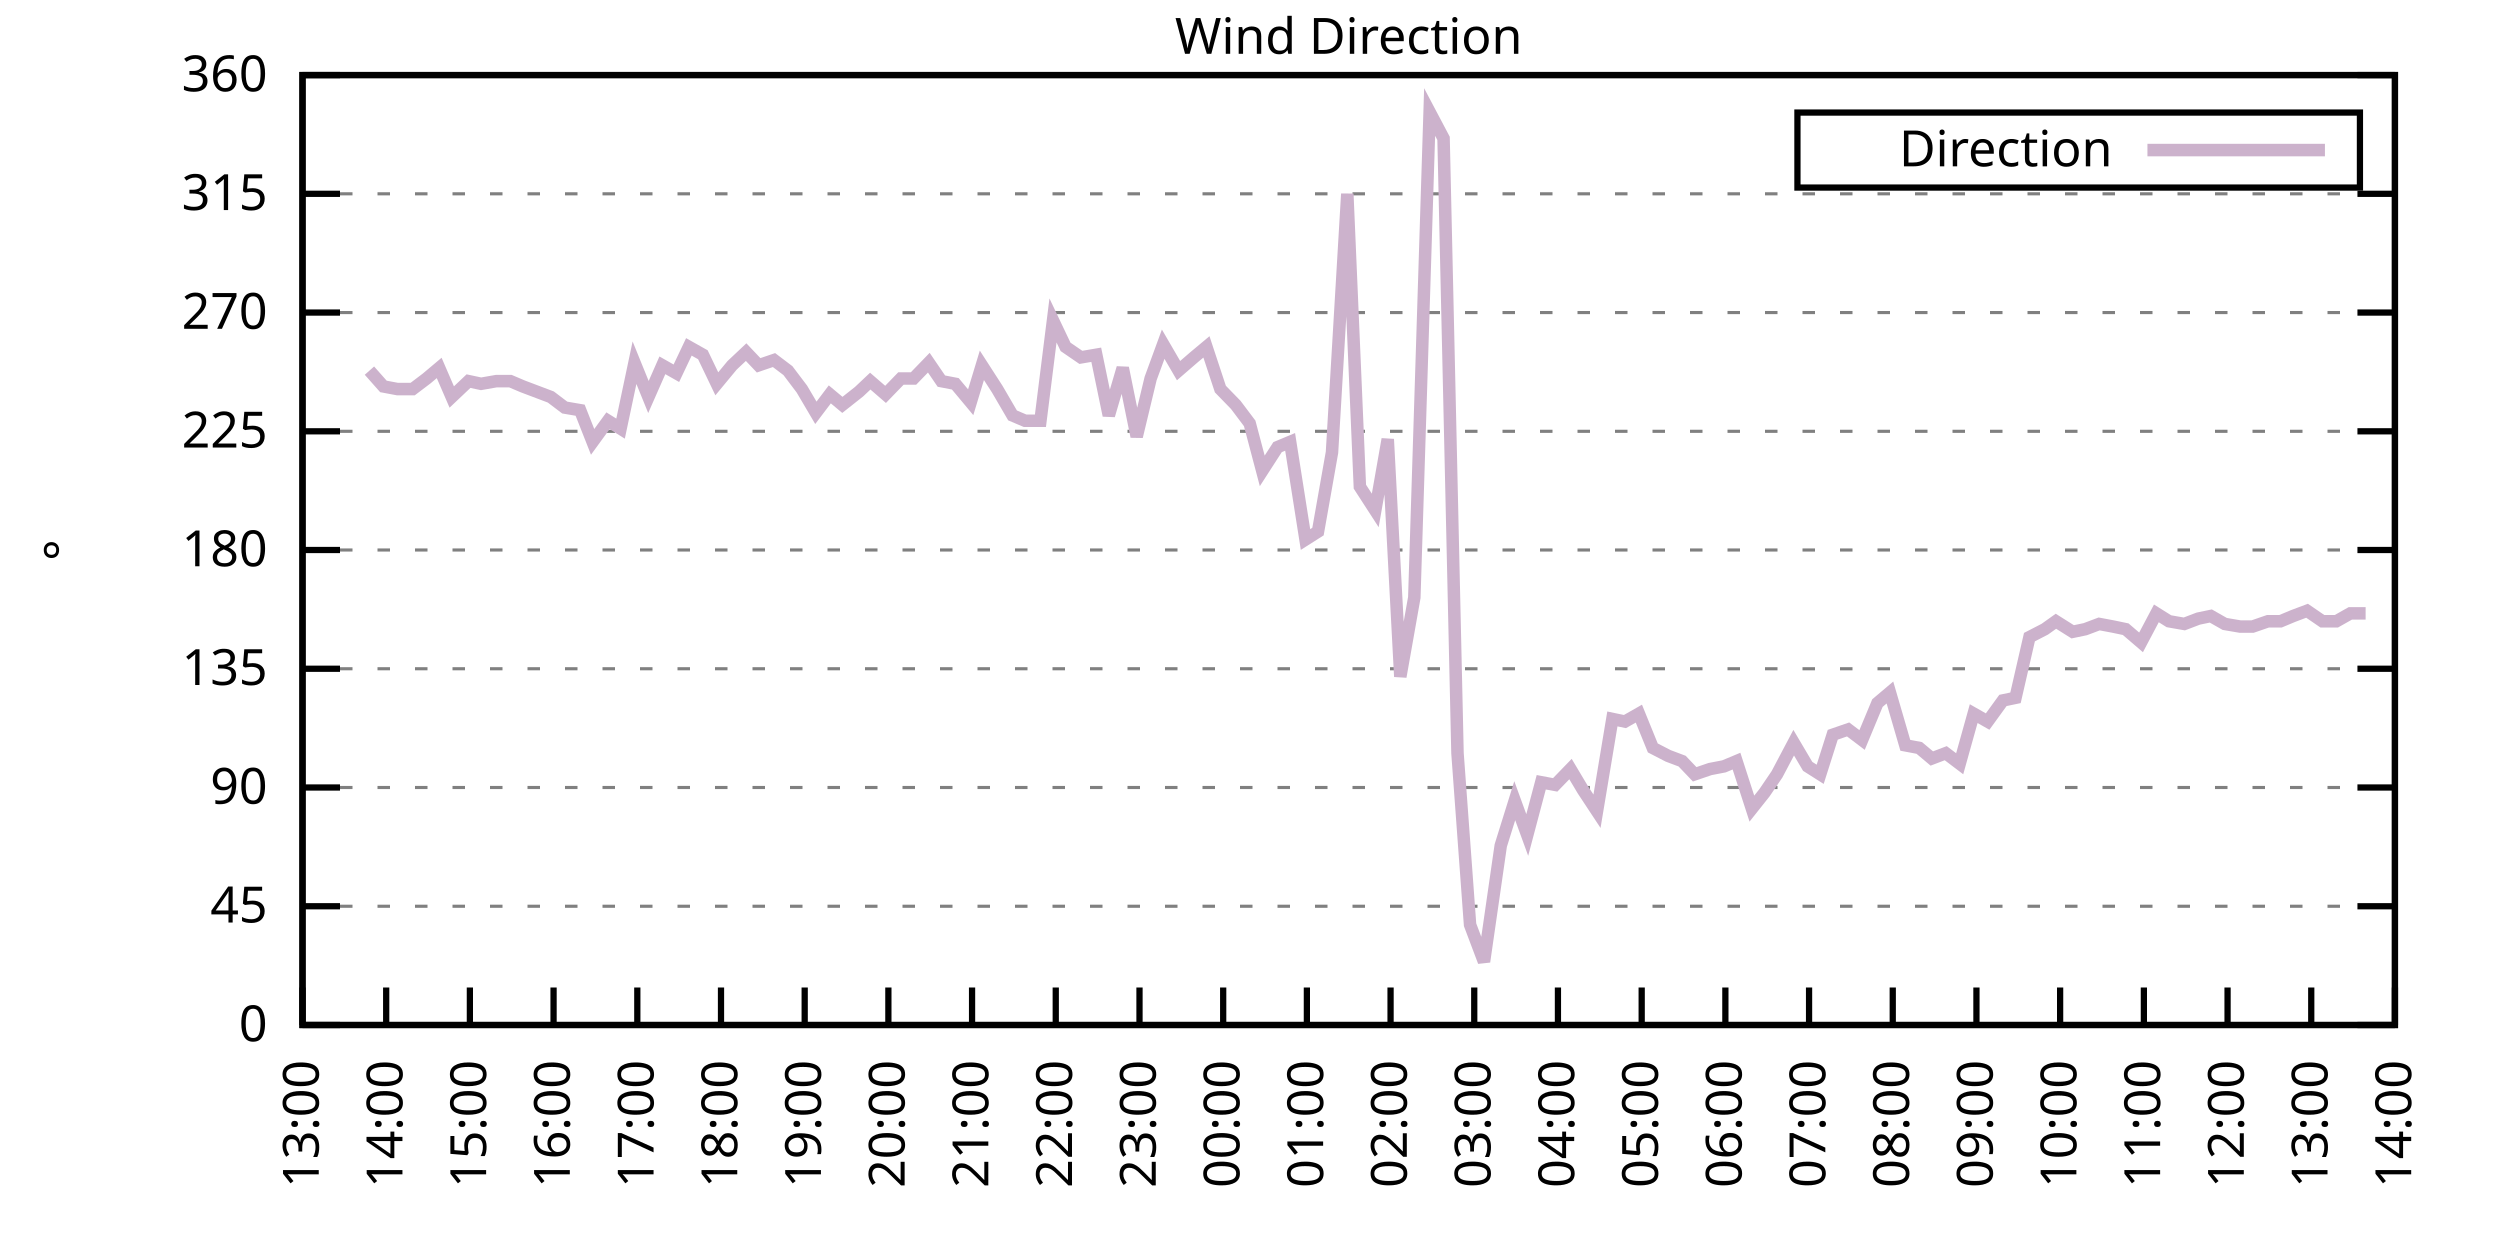
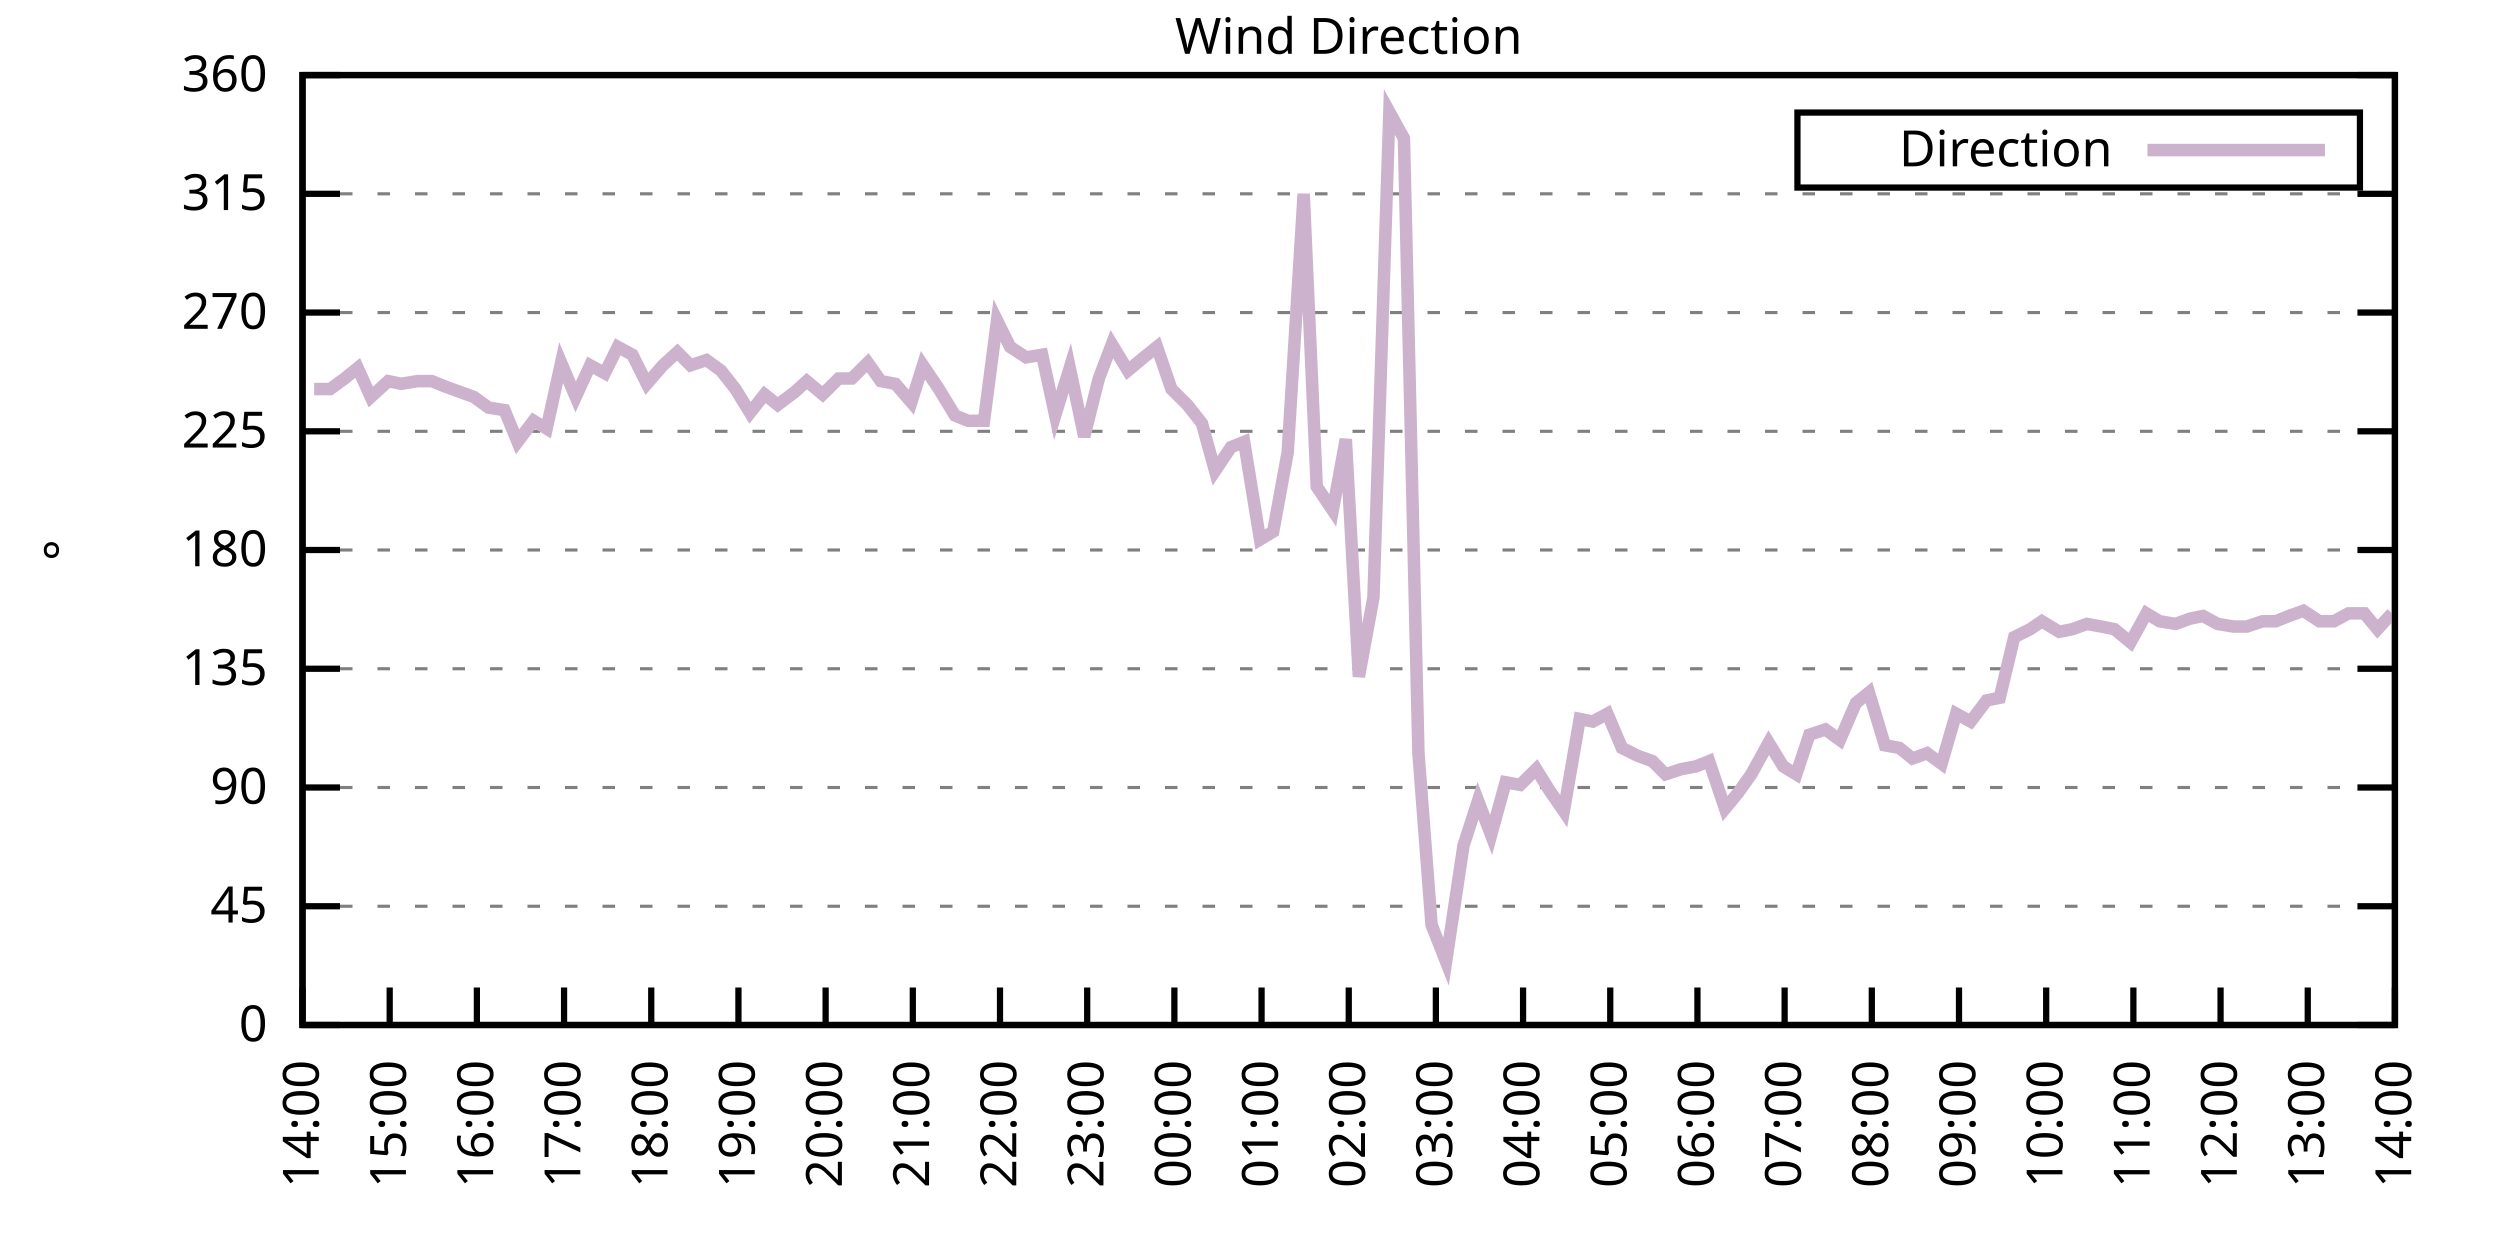
<svg xmlns="http://www.w3.org/2000/svg" xmlns:xlink="http://www.w3.org/1999/xlink" width="400" height="200" viewBox="0 0 400 200">
  <g id="gnuplot_canvas">
    <rect x="0" y="0" width="400" height="200" fill="none" />
    <defs>
      <circle id="gpDot" r="0.5" stroke-width="0.5" stroke="currentColor" />
      <path id="gpPt0" stroke-width="0.333" stroke="currentColor" d="M-1,0 h2 M0,-1 v2" />
      <path id="gpPt1" stroke-width="0.333" stroke="currentColor" d="M-1,-1 L1,1 M1,-1 L-1,1" />
      <path id="gpPt2" stroke-width="0.333" stroke="currentColor" d="M-1,0 L1,0 M0,-1 L0,1 M-1,-1 L1,1 M-1,1 L1,-1" />
      <rect id="gpPt3" stroke-width="0.333" stroke="currentColor" x="-1" y="-1" width="2" height="2" />
      <rect id="gpPt4" stroke-width="0.333" stroke="currentColor" fill="currentColor" x="-1" y="-1" width="2" height="2" />
      <circle id="gpPt5" stroke-width="0.333" stroke="currentColor" cx="0" cy="0" r="1" />
      <use xlink:href="#gpPt5" id="gpPt6" fill="currentColor" stroke="none" />
      <path id="gpPt7" stroke-width="0.333" stroke="currentColor" d="M0,-1.33 L-1.33,0.67 L1.33,0.67 z" />
      <use xlink:href="#gpPt7" id="gpPt8" fill="currentColor" stroke="none" />
      <use xlink:href="#gpPt7" id="gpPt9" stroke="currentColor" transform="rotate(180)" />
      <use xlink:href="#gpPt9" id="gpPt10" fill="currentColor" stroke="none" />
      <use xlink:href="#gpPt3" id="gpPt11" stroke="currentColor" transform="rotate(45)" />
      <use xlink:href="#gpPt11" id="gpPt12" fill="currentColor" stroke="none" />
      <path id="gpPt13" stroke-width="0.333" stroke="currentColor" d="M0,1.330 L1.265,0.411 L0.782,-1.067 L-0.782,-1.076 L-1.265,0.411 z" />
      <use xlink:href="#gpPt13" id="gpPt14" fill="currentColor" stroke="none" />
      <filter id="textbox" filterUnits="objectBoundingBox" x="0" y="0" height="1" width="1">
        <feFlood flood-color="white" flood-opacity="1" result="bgnd" />
        <feComposite in="SourceGraphic" in2="bgnd" operator="atop" />
      </filter>
      <filter id="greybox" filterUnits="objectBoundingBox" x="0" y="0" height="1" width="1">
        <feFlood flood-color="lightgrey" flood-opacity="1" result="grey" />
        <feComposite in="SourceGraphic" in2="grey" operator="atop" />
      </filter>
    </defs>
    <g fill="none" color="white" stroke="currentColor" stroke-width="1.00" stroke-linecap="butt" stroke-linejoin="miter">
</g>
    <g fill="none" color="black" stroke="currentColor" stroke-width="1.00" stroke-linecap="butt" stroke-linejoin="miter">
      <g stroke="none" shape-rendering="crispEdges">
        <polygon fill="rgb(255, 255, 255)" points="48.40,164.00 383.18,164.00 383.18,12.02 48.40,12.02 " />
      </g>
    </g>
    <g fill="none" color="black" stroke="currentColor" stroke-width="1.00" stroke-linecap="butt" stroke-linejoin="miter">
</g>
    <g fill="none" color="black" stroke="black" stroke-width="0.50" stroke-linecap="butt" stroke-linejoin="miter">
</g>
    <g fill="none" color="gray" stroke="currentColor" stroke-width="0.50" stroke-linecap="butt" stroke-linejoin="miter">
      <path stroke="gray" stroke-dasharray="2,4" class="gridline" d="M48.40,164.00 L383.19,164.00  " />
    </g>
    <g fill="none" color="gray" stroke="gray" stroke-width="1.00" stroke-linecap="butt" stroke-linejoin="miter">
</g>
    <g fill="none" color="black" stroke="currentColor" stroke-width="1.00" stroke-linecap="butt" stroke-linejoin="miter">
      <path stroke="black" d="M48.40,164.00 L54.40,164.00 M383.19,164.00 L377.19,164.00  " />
      <g transform="translate(42.80,166.60)" stroke="none" fill="black" font-family="Sans" font-size="8.00" text-anchor="end">
        <text>
          <tspan font-family="Sans"> 0</tspan>
        </text>
      </g>
    </g>
    <g fill="none" color="black" stroke="currentColor" stroke-width="1.00" stroke-linecap="butt" stroke-linejoin="miter">
</g>
    <g fill="none" color="black" stroke="black" stroke-width="0.50" stroke-linecap="butt" stroke-linejoin="miter">
</g>
    <g fill="none" color="gray" stroke="currentColor" stroke-width="0.50" stroke-linecap="butt" stroke-linejoin="miter">
      <path stroke="gray" stroke-dasharray="2,4" class="gridline" d="M48.40,145.00 L383.19,145.00  " />
    </g>
    <g fill="none" color="gray" stroke="gray" stroke-width="1.00" stroke-linecap="butt" stroke-linejoin="miter">
</g>
    <g fill="none" color="black" stroke="currentColor" stroke-width="1.00" stroke-linecap="butt" stroke-linejoin="miter">
      <path stroke="black" d="M48.40,145.00 L54.40,145.00 M383.19,145.00 L377.19,145.00  " />
      <g transform="translate(42.80,147.60)" stroke="none" fill="black" font-family="Sans" font-size="8.00" text-anchor="end">
        <text>
          <tspan font-family="Sans"> 45</tspan>
        </text>
      </g>
    </g>
    <g fill="none" color="black" stroke="currentColor" stroke-width="1.00" stroke-linecap="butt" stroke-linejoin="miter">
</g>
    <g fill="none" color="black" stroke="black" stroke-width="0.50" stroke-linecap="butt" stroke-linejoin="miter">
</g>
    <g fill="none" color="gray" stroke="currentColor" stroke-width="0.50" stroke-linecap="butt" stroke-linejoin="miter">
      <path stroke="gray" stroke-dasharray="2,4" class="gridline" d="M48.40,126.00 L383.19,126.00  " />
    </g>
    <g fill="none" color="gray" stroke="gray" stroke-width="1.00" stroke-linecap="butt" stroke-linejoin="miter">
</g>
    <g fill="none" color="black" stroke="currentColor" stroke-width="1.00" stroke-linecap="butt" stroke-linejoin="miter">
      <path stroke="black" d="M48.40,126.00 L54.40,126.00 M383.19,126.00 L377.19,126.00  " />
      <g transform="translate(42.80,128.60)" stroke="none" fill="black" font-family="Sans" font-size="8.00" text-anchor="end">
        <text>
          <tspan font-family="Sans"> 90</tspan>
        </text>
      </g>
    </g>
    <g fill="none" color="black" stroke="currentColor" stroke-width="1.00" stroke-linecap="butt" stroke-linejoin="miter">
</g>
    <g fill="none" color="black" stroke="black" stroke-width="0.50" stroke-linecap="butt" stroke-linejoin="miter">
</g>
    <g fill="none" color="gray" stroke="currentColor" stroke-width="0.50" stroke-linecap="butt" stroke-linejoin="miter">
      <path stroke="gray" stroke-dasharray="2,4" class="gridline" d="M48.40,107.00 L383.19,107.00  " />
    </g>
    <g fill="none" color="gray" stroke="gray" stroke-width="1.00" stroke-linecap="butt" stroke-linejoin="miter">
</g>
    <g fill="none" color="black" stroke="currentColor" stroke-width="1.00" stroke-linecap="butt" stroke-linejoin="miter">
      <path stroke="black" d="M48.40,107.00 L54.40,107.00 M383.19,107.00 L377.19,107.00  " />
      <g transform="translate(42.80,109.60)" stroke="none" fill="black" font-family="Sans" font-size="8.00" text-anchor="end">
        <text>
          <tspan font-family="Sans"> 135</tspan>
        </text>
      </g>
    </g>
    <g fill="none" color="black" stroke="currentColor" stroke-width="1.00" stroke-linecap="butt" stroke-linejoin="miter">
</g>
    <g fill="none" color="black" stroke="black" stroke-width="0.50" stroke-linecap="butt" stroke-linejoin="miter">
</g>
    <g fill="none" color="gray" stroke="currentColor" stroke-width="0.50" stroke-linecap="butt" stroke-linejoin="miter">
      <path stroke="gray" stroke-dasharray="2,4" class="gridline" d="M48.40,88.00 L383.19,88.00  " />
    </g>
    <g fill="none" color="gray" stroke="gray" stroke-width="1.00" stroke-linecap="butt" stroke-linejoin="miter">
</g>
    <g fill="none" color="black" stroke="currentColor" stroke-width="1.00" stroke-linecap="butt" stroke-linejoin="miter">
      <path stroke="black" d="M48.40,88.00 L54.40,88.00 M383.19,88.00 L377.19,88.00  " />
      <g transform="translate(42.80,90.60)" stroke="none" fill="black" font-family="Sans" font-size="8.00" text-anchor="end">
        <text>
          <tspan font-family="Sans"> 180</tspan>
        </text>
      </g>
    </g>
    <g fill="none" color="black" stroke="currentColor" stroke-width="1.00" stroke-linecap="butt" stroke-linejoin="miter">
</g>
    <g fill="none" color="black" stroke="black" stroke-width="0.50" stroke-linecap="butt" stroke-linejoin="miter">
</g>
    <g fill="none" color="gray" stroke="currentColor" stroke-width="0.50" stroke-linecap="butt" stroke-linejoin="miter">
      <path stroke="gray" stroke-dasharray="2,4" class="gridline" d="M48.40,69.01 L383.19,69.01  " />
    </g>
    <g fill="none" color="gray" stroke="gray" stroke-width="1.00" stroke-linecap="butt" stroke-linejoin="miter">
</g>
    <g fill="none" color="black" stroke="currentColor" stroke-width="1.00" stroke-linecap="butt" stroke-linejoin="miter">
      <path stroke="black" d="M48.40,69.01 L54.40,69.01 M383.19,69.01 L377.19,69.01  " />
      <g transform="translate(42.80,71.61)" stroke="none" fill="black" font-family="Sans" font-size="8.00" text-anchor="end">
        <text>
          <tspan font-family="Sans"> 225</tspan>
        </text>
      </g>
    </g>
    <g fill="none" color="black" stroke="currentColor" stroke-width="1.00" stroke-linecap="butt" stroke-linejoin="miter">
</g>
    <g fill="none" color="black" stroke="black" stroke-width="0.50" stroke-linecap="butt" stroke-linejoin="miter">
</g>
    <g fill="none" color="gray" stroke="currentColor" stroke-width="0.50" stroke-linecap="butt" stroke-linejoin="miter">
      <path stroke="gray" stroke-dasharray="2,4" class="gridline" d="M48.40,50.01 L383.19,50.01  " />
    </g>
    <g fill="none" color="gray" stroke="gray" stroke-width="1.00" stroke-linecap="butt" stroke-linejoin="miter">
</g>
    <g fill="none" color="black" stroke="currentColor" stroke-width="1.00" stroke-linecap="butt" stroke-linejoin="miter">
      <path stroke="black" d="M48.40,50.01 L54.40,50.01 M383.19,50.01 L377.19,50.01  " />
      <g transform="translate(42.80,52.61)" stroke="none" fill="black" font-family="Sans" font-size="8.00" text-anchor="end">
        <text>
          <tspan font-family="Sans"> 270</tspan>
        </text>
      </g>
    </g>
    <g fill="none" color="black" stroke="currentColor" stroke-width="1.00" stroke-linecap="butt" stroke-linejoin="miter">
</g>
    <g fill="none" color="black" stroke="black" stroke-width="0.50" stroke-linecap="butt" stroke-linejoin="miter">
</g>
    <g fill="none" color="gray" stroke="currentColor" stroke-width="0.50" stroke-linecap="butt" stroke-linejoin="miter">
      <path stroke="gray" stroke-dasharray="2,4" class="gridline" d="M48.40,31.01 L383.19,31.01  " />
    </g>
    <g fill="none" color="gray" stroke="gray" stroke-width="1.00" stroke-linecap="butt" stroke-linejoin="miter">
</g>
    <g fill="none" color="black" stroke="currentColor" stroke-width="1.00" stroke-linecap="butt" stroke-linejoin="miter">
      <path stroke="black" d="M48.40,31.01 L54.40,31.01 M383.19,31.01 L377.19,31.01  " />
      <g transform="translate(42.80,33.61)" stroke="none" fill="black" font-family="Sans" font-size="8.00" text-anchor="end">
        <text>
          <tspan font-family="Sans"> 315</tspan>
        </text>
      </g>
    </g>
    <g fill="none" color="black" stroke="currentColor" stroke-width="1.00" stroke-linecap="butt" stroke-linejoin="miter">
</g>
    <g fill="none" color="black" stroke="black" stroke-width="0.50" stroke-linecap="butt" stroke-linejoin="miter">
</g>
    <g fill="none" color="gray" stroke="currentColor" stroke-width="0.50" stroke-linecap="butt" stroke-linejoin="miter">
      <path stroke="gray" stroke-dasharray="2,4" class="gridline" d="M48.40,12.01 L383.19,12.01  " />
    </g>
    <g fill="none" color="gray" stroke="gray" stroke-width="1.00" stroke-linecap="butt" stroke-linejoin="miter">
</g>
    <g fill="none" color="black" stroke="currentColor" stroke-width="1.00" stroke-linecap="butt" stroke-linejoin="miter">
      <path stroke="black" d="M48.40,12.01 L54.40,12.01 M383.19,12.01 L377.19,12.01  " />
      <g transform="translate(42.80,14.61)" stroke="none" fill="black" font-family="Sans" font-size="8.00" text-anchor="end">
        <text>
          <tspan font-family="Sans"> 360</tspan>
        </text>
      </g>
    </g>
    <g fill="none" color="black" stroke="currentColor" stroke-width="1.00" stroke-linecap="butt" stroke-linejoin="miter">
      <path stroke="black" d="M48.40,164.00 L48.40,158.00  " />
      <g transform="translate(51.00,169.60) rotate(270.00)" stroke="none" fill="black" font-family="Sans" font-size="8.00" text-anchor="end">
        <text>
-           <tspan font-family="Sans">13:00</tspan>
-         </text>
-       </g>
-     </g>
-     <g fill="none" color="black" stroke="currentColor" stroke-width="1.00" stroke-linecap="butt" stroke-linejoin="miter">
-       <path stroke="black" d="M61.79,164.00 L61.79,158.00  " />
-       <g transform="translate(64.39,169.60) rotate(270.00)" stroke="none" fill="black" font-family="Sans" font-size="8.00" text-anchor="end">
-         <text>
          <tspan font-family="Sans">14:00</tspan>
        </text>
      </g>
    </g>
    <g fill="none" color="black" stroke="currentColor" stroke-width="1.00" stroke-linecap="butt" stroke-linejoin="miter">
-       <path stroke="black" d="M75.18,164.00 L75.18,158.00  " />
-       <g transform="translate(77.78,169.60) rotate(270.00)" stroke="none" fill="black" font-family="Sans" font-size="8.00" text-anchor="end">
+       <path stroke="black" d="M62.35,164.00 L62.35,158.00  " />
+       <g transform="translate(64.95,169.60) rotate(270.00)" stroke="none" fill="black" font-family="Sans" font-size="8.00" text-anchor="end">
        <text>
          <tspan font-family="Sans">15:00</tspan>
        </text>
      </g>
    </g>
    <g fill="none" color="black" stroke="currentColor" stroke-width="1.00" stroke-linecap="butt" stroke-linejoin="miter">
-       <path stroke="black" d="M88.57,164.00 L88.57,158.00  " />
-       <g transform="translate(91.17,169.60) rotate(270.00)" stroke="none" fill="black" font-family="Sans" font-size="8.00" text-anchor="end">
+       <path stroke="black" d="M76.30,164.00 L76.30,158.00  " />
+       <g transform="translate(78.90,169.60) rotate(270.00)" stroke="none" fill="black" font-family="Sans" font-size="8.00" text-anchor="end">
        <text>
          <tspan font-family="Sans">16:00</tspan>
        </text>
      </g>
    </g>
    <g fill="none" color="black" stroke="currentColor" stroke-width="1.00" stroke-linecap="butt" stroke-linejoin="miter">
-       <path stroke="black" d="M101.97,164.00 L101.97,158.00  " />
-       <g transform="translate(104.57,169.60) rotate(270.00)" stroke="none" fill="black" font-family="Sans" font-size="8.00" text-anchor="end">
+       <path stroke="black" d="M90.25,164.00 L90.25,158.00  " />
+       <g transform="translate(92.85,169.60) rotate(270.00)" stroke="none" fill="black" font-family="Sans" font-size="8.00" text-anchor="end">
        <text>
          <tspan font-family="Sans">17:00</tspan>
        </text>
      </g>
    </g>
    <g fill="none" color="black" stroke="currentColor" stroke-width="1.00" stroke-linecap="butt" stroke-linejoin="miter">
-       <path stroke="black" d="M115.36,164.00 L115.36,158.00  " />
-       <g transform="translate(117.96,169.60) rotate(270.00)" stroke="none" fill="black" font-family="Sans" font-size="8.00" text-anchor="end">
+       <path stroke="black" d="M104.20,164.00 L104.20,158.00  " />
+       <g transform="translate(106.80,169.60) rotate(270.00)" stroke="none" fill="black" font-family="Sans" font-size="8.00" text-anchor="end">
        <text>
          <tspan font-family="Sans">18:00</tspan>
        </text>
      </g>
    </g>
    <g fill="none" color="black" stroke="currentColor" stroke-width="1.00" stroke-linecap="butt" stroke-linejoin="miter">
-       <path stroke="black" d="M128.75,164.00 L128.75,158.00  " />
-       <g transform="translate(131.35,169.60) rotate(270.00)" stroke="none" fill="black" font-family="Sans" font-size="8.00" text-anchor="end">
+       <path stroke="black" d="M118.15,164.00 L118.15,158.00  " />
+       <g transform="translate(120.75,169.60) rotate(270.00)" stroke="none" fill="black" font-family="Sans" font-size="8.00" text-anchor="end">
        <text>
          <tspan font-family="Sans">19:00</tspan>
        </text>
      </g>
    </g>
    <g fill="none" color="black" stroke="currentColor" stroke-width="1.00" stroke-linecap="butt" stroke-linejoin="miter">
-       <path stroke="black" d="M142.14,164.00 L142.14,158.00  " />
-       <g transform="translate(144.74,169.60) rotate(270.00)" stroke="none" fill="black" font-family="Sans" font-size="8.00" text-anchor="end">
+       <path stroke="black" d="M132.10,164.00 L132.10,158.00  " />
+       <g transform="translate(134.70,169.60) rotate(270.00)" stroke="none" fill="black" font-family="Sans" font-size="8.00" text-anchor="end">
        <text>
          <tspan font-family="Sans">20:00</tspan>
        </text>
      </g>
    </g>
    <g fill="none" color="black" stroke="currentColor" stroke-width="1.00" stroke-linecap="butt" stroke-linejoin="miter">
-       <path stroke="black" d="M155.53,164.00 L155.53,158.00  " />
-       <g transform="translate(158.13,169.60) rotate(270.00)" stroke="none" fill="black" font-family="Sans" font-size="8.00" text-anchor="end">
+       <path stroke="black" d="M146.05,164.00 L146.05,158.00  " />
+       <g transform="translate(148.65,169.60) rotate(270.00)" stroke="none" fill="black" font-family="Sans" font-size="8.00" text-anchor="end">
        <text>
          <tspan font-family="Sans">21:00</tspan>
        </text>
      </g>
    </g>
    <g fill="none" color="black" stroke="currentColor" stroke-width="1.00" stroke-linecap="butt" stroke-linejoin="miter">
-       <path stroke="black" d="M168.92,164.00 L168.92,158.00  " />
-       <g transform="translate(171.52,169.60) rotate(270.00)" stroke="none" fill="black" font-family="Sans" font-size="8.00" text-anchor="end">
+       <path stroke="black" d="M160.00,164.00 L160.00,158.00  " />
+       <g transform="translate(162.60,169.60) rotate(270.00)" stroke="none" fill="black" font-family="Sans" font-size="8.00" text-anchor="end">
        <text>
          <tspan font-family="Sans">22:00</tspan>
        </text>
      </g>
    </g>
    <g fill="none" color="black" stroke="currentColor" stroke-width="1.00" stroke-linecap="butt" stroke-linejoin="miter">
-       <path stroke="black" d="M182.32,164.00 L182.32,158.00  " />
-       <g transform="translate(184.92,169.60) rotate(270.00)" stroke="none" fill="black" font-family="Sans" font-size="8.00" text-anchor="end">
+       <path stroke="black" d="M173.95,164.00 L173.95,158.00  " />
+       <g transform="translate(176.55,169.60) rotate(270.00)" stroke="none" fill="black" font-family="Sans" font-size="8.00" text-anchor="end">
        <text>
          <tspan font-family="Sans">23:00</tspan>
        </text>
      </g>
    </g>
    <g fill="none" color="black" stroke="currentColor" stroke-width="1.00" stroke-linecap="butt" stroke-linejoin="miter">
-       <path stroke="black" d="M195.71,164.00 L195.71,158.00  " />
-       <g transform="translate(198.31,169.60) rotate(270.00)" stroke="none" fill="black" font-family="Sans" font-size="8.00" text-anchor="end">
+       <path stroke="black" d="M187.90,164.00 L187.90,158.00  " />
+       <g transform="translate(190.50,169.60) rotate(270.00)" stroke="none" fill="black" font-family="Sans" font-size="8.00" text-anchor="end">
        <text>
          <tspan font-family="Sans">00:00</tspan>
        </text>
      </g>
    </g>
    <g fill="none" color="black" stroke="currentColor" stroke-width="1.00" stroke-linecap="butt" stroke-linejoin="miter">
-       <path stroke="black" d="M209.10,164.00 L209.10,158.00  " />
-       <g transform="translate(211.70,169.60) rotate(270.00)" stroke="none" fill="black" font-family="Sans" font-size="8.00" text-anchor="end">
+       <path stroke="black" d="M201.85,164.00 L201.85,158.00  " />
+       <g transform="translate(204.45,169.60) rotate(270.00)" stroke="none" fill="black" font-family="Sans" font-size="8.00" text-anchor="end">
        <text>
          <tspan font-family="Sans">01:00</tspan>
        </text>
      </g>
    </g>
    <g fill="none" color="black" stroke="currentColor" stroke-width="1.00" stroke-linecap="butt" stroke-linejoin="miter">
-       <path stroke="black" d="M222.49,164.00 L222.49,158.00  " />
-       <g transform="translate(225.09,169.60) rotate(270.00)" stroke="none" fill="black" font-family="Sans" font-size="8.00" text-anchor="end">
+       <path stroke="black" d="M215.80,164.00 L215.80,158.00  " />
+       <g transform="translate(218.40,169.60) rotate(270.00)" stroke="none" fill="black" font-family="Sans" font-size="8.00" text-anchor="end">
        <text>
          <tspan font-family="Sans">02:00</tspan>
        </text>
      </g>
    </g>
    <g fill="none" color="black" stroke="currentColor" stroke-width="1.00" stroke-linecap="butt" stroke-linejoin="miter">
-       <path stroke="black" d="M235.88,164.00 L235.88,158.00  " />
-       <g transform="translate(238.48,169.60) rotate(270.00)" stroke="none" fill="black" font-family="Sans" font-size="8.00" text-anchor="end">
+       <path stroke="black" d="M229.74,164.00 L229.74,158.00  " />
+       <g transform="translate(232.34,169.60) rotate(270.00)" stroke="none" fill="black" font-family="Sans" font-size="8.00" text-anchor="end">
        <text>
          <tspan font-family="Sans">03:00</tspan>
        </text>
      </g>
    </g>
    <g fill="none" color="black" stroke="currentColor" stroke-width="1.00" stroke-linecap="butt" stroke-linejoin="miter">
-       <path stroke="black" d="M249.27,164.00 L249.27,158.00  " />
-       <g transform="translate(251.87,169.60) rotate(270.00)" stroke="none" fill="black" font-family="Sans" font-size="8.00" text-anchor="end">
+       <path stroke="black" d="M243.69,164.00 L243.69,158.00  " />
+       <g transform="translate(246.29,169.60) rotate(270.00)" stroke="none" fill="black" font-family="Sans" font-size="8.00" text-anchor="end">
        <text>
          <tspan font-family="Sans">04:00</tspan>
        </text>
      </g>
    </g>
    <g fill="none" color="black" stroke="currentColor" stroke-width="1.00" stroke-linecap="butt" stroke-linejoin="miter">
-       <path stroke="black" d="M262.67,164.00 L262.67,158.00  " />
-       <g transform="translate(265.27,169.60) rotate(270.00)" stroke="none" fill="black" font-family="Sans" font-size="8.00" text-anchor="end">
+       <path stroke="black" d="M257.64,164.00 L257.64,158.00  " />
+       <g transform="translate(260.24,169.60) rotate(270.00)" stroke="none" fill="black" font-family="Sans" font-size="8.00" text-anchor="end">
        <text>
          <tspan font-family="Sans">05:00</tspan>
        </text>
      </g>
    </g>
    <g fill="none" color="black" stroke="currentColor" stroke-width="1.00" stroke-linecap="butt" stroke-linejoin="miter">
-       <path stroke="black" d="M276.06,164.00 L276.06,158.00  " />
-       <g transform="translate(278.66,169.60) rotate(270.00)" stroke="none" fill="black" font-family="Sans" font-size="8.00" text-anchor="end">
+       <path stroke="black" d="M271.59,164.00 L271.59,158.00  " />
+       <g transform="translate(274.19,169.60) rotate(270.00)" stroke="none" fill="black" font-family="Sans" font-size="8.00" text-anchor="end">
        <text>
          <tspan font-family="Sans">06:00</tspan>
        </text>
      </g>
    </g>
    <g fill="none" color="black" stroke="currentColor" stroke-width="1.00" stroke-linecap="butt" stroke-linejoin="miter">
-       <path stroke="black" d="M289.45,164.00 L289.45,158.00  " />
-       <g transform="translate(292.05,169.60) rotate(270.00)" stroke="none" fill="black" font-family="Sans" font-size="8.00" text-anchor="end">
+       <path stroke="black" d="M285.54,164.00 L285.54,158.00  " />
+       <g transform="translate(288.14,169.60) rotate(270.00)" stroke="none" fill="black" font-family="Sans" font-size="8.00" text-anchor="end">
        <text>
          <tspan font-family="Sans">07:00</tspan>
        </text>
      </g>
    </g>
    <g fill="none" color="black" stroke="currentColor" stroke-width="1.00" stroke-linecap="butt" stroke-linejoin="miter">
-       <path stroke="black" d="M302.84,164.00 L302.84,158.00  " />
-       <g transform="translate(305.44,169.60) rotate(270.00)" stroke="none" fill="black" font-family="Sans" font-size="8.00" text-anchor="end">
+       <path stroke="black" d="M299.49,164.00 L299.49,158.00  " />
+       <g transform="translate(302.09,169.60) rotate(270.00)" stroke="none" fill="black" font-family="Sans" font-size="8.00" text-anchor="end">
        <text>
          <tspan font-family="Sans">08:00</tspan>
        </text>
      </g>
    </g>
    <g fill="none" color="black" stroke="currentColor" stroke-width="1.00" stroke-linecap="butt" stroke-linejoin="miter">
-       <path stroke="black" d="M316.23,164.00 L316.23,158.00  " />
-       <g transform="translate(318.83,169.60) rotate(270.00)" stroke="none" fill="black" font-family="Sans" font-size="8.00" text-anchor="end">
+       <path stroke="black" d="M313.44,164.00 L313.44,158.00  " />
+       <g transform="translate(316.04,169.60) rotate(270.00)" stroke="none" fill="black" font-family="Sans" font-size="8.00" text-anchor="end">
        <text>
          <tspan font-family="Sans">09:00</tspan>
        </text>
      </g>
    </g>
    <g fill="none" color="black" stroke="currentColor" stroke-width="1.00" stroke-linecap="butt" stroke-linejoin="miter">
-       <path stroke="black" d="M329.62,164.00 L329.62,158.00  " />
-       <g transform="translate(332.22,169.60) rotate(270.00)" stroke="none" fill="black" font-family="Sans" font-size="8.00" text-anchor="end">
+       <path stroke="black" d="M327.39,164.00 L327.39,158.00  " />
+       <g transform="translate(329.99,169.60) rotate(270.00)" stroke="none" fill="black" font-family="Sans" font-size="8.00" text-anchor="end">
        <text>
          <tspan font-family="Sans">10:00</tspan>
        </text>
      </g>
    </g>
    <g fill="none" color="black" stroke="currentColor" stroke-width="1.00" stroke-linecap="butt" stroke-linejoin="miter">
-       <path stroke="black" d="M343.02,164.00 L343.02,158.00  " />
-       <g transform="translate(345.62,169.60) rotate(270.00)" stroke="none" fill="black" font-family="Sans" font-size="8.00" text-anchor="end">
+       <path stroke="black" d="M341.34,164.00 L341.34,158.00  " />
+       <g transform="translate(343.94,169.60) rotate(270.00)" stroke="none" fill="black" font-family="Sans" font-size="8.00" text-anchor="end">
        <text>
          <tspan font-family="Sans">11:00</tspan>
        </text>
      </g>
    </g>
    <g fill="none" color="black" stroke="currentColor" stroke-width="1.00" stroke-linecap="butt" stroke-linejoin="miter">
-       <path stroke="black" d="M356.41,164.00 L356.41,158.00  " />
-       <g transform="translate(359.01,169.60) rotate(270.00)" stroke="none" fill="black" font-family="Sans" font-size="8.00" text-anchor="end">
+       <path stroke="black" d="M355.29,164.00 L355.29,158.00  " />
+       <g transform="translate(357.89,169.60) rotate(270.00)" stroke="none" fill="black" font-family="Sans" font-size="8.00" text-anchor="end">
        <text>
          <tspan font-family="Sans">12:00</tspan>
        </text>
      </g>
    </g>
    <g fill="none" color="black" stroke="currentColor" stroke-width="1.00" stroke-linecap="butt" stroke-linejoin="miter">
-       <path stroke="black" d="M369.80,164.00 L369.80,158.00  " />
-       <g transform="translate(372.40,169.60) rotate(270.00)" stroke="none" fill="black" font-family="Sans" font-size="8.00" text-anchor="end">
+       <path stroke="black" d="M369.24,164.00 L369.24,158.00  " />
+       <g transform="translate(371.84,169.60) rotate(270.00)" stroke="none" fill="black" font-family="Sans" font-size="8.00" text-anchor="end">
        <text>
          <tspan font-family="Sans">13:00</tspan>
        </text>
      </g>
    </g>
    <g fill="none" color="black" stroke="currentColor" stroke-width="1.00" stroke-linecap="butt" stroke-linejoin="miter">
      <path stroke="black" d="M383.19,164.00 L383.19,158.00  " />
      <g transform="translate(385.79,169.60) rotate(270.00)" stroke="none" fill="black" font-family="Sans" font-size="8.00" text-anchor="end">
        <text>
          <tspan font-family="Sans">14:00</tspan>
        </text>
      </g>
    </g>
    <g fill="none" color="black" stroke="currentColor" stroke-width="1.00" stroke-linecap="butt" stroke-linejoin="miter">
</g>
    <g fill="none" color="black" stroke="currentColor" stroke-width="1.00" stroke-linecap="butt" stroke-linejoin="miter">
      <path stroke="black" d="M48.40,12.01 L48.40,164.00 L383.19,164.00 L383.19,12.01 L48.40,12.01 Z  " />
    </g>
    <g fill="none" color="black" stroke="currentColor" stroke-width="1.00" stroke-linecap="butt" stroke-linejoin="miter">
</g>
    <g fill="none" color="black" stroke="currentColor" stroke-width="1.00" stroke-linecap="butt" stroke-linejoin="miter">
      <path stroke="black" d="M287.59,30.01 L287.59,18.01 L377.59,18.01 L377.59,30.01 L287.59,30.01 Z  " />
    </g>
    <g id="Wind_direction_plot_1">
      <g fill="none" color="white" stroke="black" stroke-width="2.00" stroke-linecap="butt" stroke-linejoin="miter">
</g>
      <g fill="none" color="black" stroke="currentColor" stroke-width="2.00" stroke-linecap="butt" stroke-linejoin="miter">
        <g transform="translate(337.99,26.61)" stroke="none" fill="black" font-family="Sans" font-size="8.00" text-anchor="end">
          <text>
            <tspan font-family="Sans">Direction</tspan>
          </text>
        </g>
      </g>
      <g fill="none" color="black" stroke="currentColor" stroke-width="2.00" stroke-linecap="butt" stroke-linejoin="miter">
-         <path stroke="rgb(204, 178, 204)" d="M343.59,24.01 L371.99,24.01 M59.11,59.30 L61.35,61.83 L63.58,62.25 L66.03,62.25 L68.26,60.56 L70.27,58.87   L72.28,63.52 L74.96,60.98 L76.97,61.41 L79.42,60.98 L81.66,60.98 L83.66,61.83 L88.13,63.52 L90.36,65.21   L92.82,65.63 L94.82,70.70 L97.28,67.32 L99.29,68.58 L101.52,58.03 L103.75,63.52 L105.98,58.45 L108.22,59.72   L110.22,55.50 L112.46,56.76 L114.69,61.41 L117.14,58.45 L119.38,56.34 L121.38,58.45 L123.84,57.61 L126.07,59.30   L128.30,62.25 L130.54,66.05 L132.77,63.10 L134.78,64.78 L137.45,62.67 L139.24,60.98 L141.69,63.10 L144.15,60.56   L146.16,60.56 L148.61,58.03 L150.62,60.98 L152.85,61.41 L155.31,64.36 L157.10,58.45 L159.55,62.25 L162.01,66.47   L164.01,67.32 L166.47,67.32 L168.48,51.27 L170.49,55.50 L172.94,57.18 L175.40,56.76 L177.41,66.47 L179.64,58.87   L181.87,69.85 L184.10,60.56 L186.11,55.07 L188.57,59.30 L191.02,57.18 L193.03,55.50 L195.26,62.25 L197.72,64.78   L199.95,67.74 L201.96,75.34 L204.41,71.54 L206.42,70.70 L208.88,86.32 L210.88,85.05 L213.12,72.38 L215.57,31.01   L217.58,77.87 L220.04,81.67 L222.04,70.27 L224.05,108.27 L226.29,95.60 L228.74,17.92 L230.97,22.14 L233.20,120.51   L235.21,147.96 L237.44,153.87 L240.12,135.29 L242.36,128.11 L244.36,133.60 L246.60,125.16 L248.83,125.58 L251.28,123.05   L253.29,126.42 L255.52,129.80 L257.98,115.03 L259.99,115.45 L262.22,114.18 L264.45,119.67 L266.91,120.94 L269.14,121.78   L271.15,123.89 L273.60,123.05 L275.83,122.62 L277.84,121.78 L280.30,129.38 L282.31,126.85 L284.32,123.89 L286.99,118.83   L289.23,122.62 L291.23,123.89 L293.24,117.56 L295.70,116.71 L297.93,118.40 L300.39,112.49 L302.39,110.80 L304.85,119.25   L307.08,119.67 L309.09,121.36 L311.32,120.51 L313.55,122.20 L315.79,114.18 L318.02,115.45 L320.47,112.07 L322.48,111.65   L324.71,101.94 L327.17,100.67 L328.95,99.40 L331.63,101.09 L333.64,100.67 L335.87,99.83 L338.10,100.25 L340.11,100.67   L342.57,102.78 L345.02,98.14 L347.03,99.40 L349.49,99.83 L351.72,98.98 L353.73,98.56 L355.96,99.83 L358.42,100.25   L360.42,100.25 L362.88,99.40 L364.89,99.40 L366.90,98.56 L369.13,97.72 L371.58,99.40 L373.82,99.40 L376.05,98.14   L378.50,98.14  " />
+         <path stroke="rgb(204, 178, 204)" d="M343.59,24.01 L371.99,24.01 M50.26,62.25 L52.82,62.25 L55.14,60.56 L57.23,58.87 L59.33,63.52 L62.12,60.98   L64.21,61.41 L66.77,60.98 L69.09,60.98 L71.18,61.83 L75.83,63.52 L78.16,65.21 L80.72,65.63 L82.81,70.70   L85.37,67.32 L87.46,68.58 L89.78,58.03 L92.11,63.52 L94.43,58.45 L96.76,59.72 L98.85,55.50 L101.18,56.76   L103.50,61.41 L106.06,58.45 L108.38,56.34 L110.48,58.45 L113.03,57.61 L115.36,59.30 L117.68,62.25 L120.01,66.05   L122.33,63.10 L124.43,64.78 L127.22,62.67 L129.08,60.98 L131.63,63.10 L134.19,60.56 L136.28,60.56 L138.84,58.03   L140.93,60.98 L143.26,61.41 L145.81,64.36 L147.67,58.45 L150.23,62.25 L152.79,66.47 L154.88,67.32 L157.44,67.32   L159.53,51.27 L161.62,55.50 L164.18,57.18 L166.74,56.76 L168.83,66.47 L171.16,58.87 L173.48,69.85 L175.81,60.56   L177.90,55.07 L180.46,59.30 L183.01,57.18 L185.11,55.50 L187.43,62.25 L189.99,64.78 L192.31,67.74 L194.41,75.34   L196.96,71.54 L199.06,70.70 L201.61,86.32 L203.71,85.05 L206.03,72.38 L208.59,31.01 L210.68,77.87 L213.24,81.67   L215.33,70.27 L217.42,108.27 L219.75,95.60 L222.30,17.92 L224.63,22.14 L226.95,120.51 L229.05,147.96 L231.37,153.87   L234.16,135.29 L236.49,128.11 L238.58,133.60 L240.90,125.16 L243.23,125.58 L245.79,123.05 L247.88,126.42 L250.20,129.80   L252.76,115.03 L254.85,115.45 L257.18,114.18 L259.50,119.67 L262.06,120.94 L264.39,121.78 L266.48,123.89 L269.04,123.05   L271.36,122.62 L273.45,121.78 L276.01,129.38 L278.10,126.85 L280.20,123.89 L282.99,118.83 L285.31,122.62 L287.40,123.89   L289.50,117.56 L292.05,116.71 L294.38,118.40 L296.94,112.49 L299.03,110.80 L301.58,119.25 L303.91,119.67 L306.00,121.36   L308.33,120.51 L310.65,122.20 L312.98,114.18 L315.30,115.45 L317.86,112.07 L319.95,111.65 L322.28,101.94 L324.83,100.67   L326.69,99.40 L329.48,101.09 L331.58,100.67 L333.90,99.83 L336.23,100.25 L338.32,100.67 L340.88,102.78 L343.43,98.14   L345.53,99.40 L348.08,99.83 L350.41,98.98 L352.50,98.56 L354.83,99.83 L357.38,100.25 L359.48,100.25 L362.03,99.40   L364.13,99.40 L366.22,98.56 L368.54,97.72 L371.10,99.40 L373.43,99.40 L375.75,98.14 L378.31,98.14 L380.40,100.67   L382.73,98.14  " />
      </g>
    </g>
    <g fill="none" color="black" stroke="currentColor" stroke-width="2.00" stroke-linecap="butt" stroke-linejoin="miter">
</g>
    <g fill="none" color="black" stroke="black" stroke-width="1.00" stroke-linecap="butt" stroke-linejoin="miter">
</g>
    <g fill="none" color="black" stroke="currentColor" stroke-width="1.00" stroke-linecap="butt" stroke-linejoin="miter">
      <path stroke="black" d="M48.40,12.01 L48.40,164.00 L383.19,164.00 L383.19,12.01 L48.40,12.01 Z  " />
      <g transform="translate(12.80,88.01) rotate(270.00)" stroke="none" fill="black" font-family="Sans" font-size="8.00" text-anchor="middle">
        <text>
          <tspan font-family="Sans">°</tspan>
        </text>
      </g>
    </g>
    <g fill="none" color="black" stroke="currentColor" stroke-width="1.00" stroke-linecap="butt" stroke-linejoin="miter">
</g>
    <g fill="none" color="black" stroke="currentColor" stroke-width="1.00" stroke-linecap="butt" stroke-linejoin="miter">
      <g transform="translate(215.79,8.61)" stroke="none" fill="black" font-family="Sans" font-size="8.00" text-anchor="middle">
        <text>
          <tspan font-family="Sans">Wind Direction</tspan>
        </text>
      </g>
    </g>
    <g fill="none" color="black" stroke="currentColor" stroke-width="1.00" stroke-linecap="butt" stroke-linejoin="miter">
</g>
  </g>
</svg>
